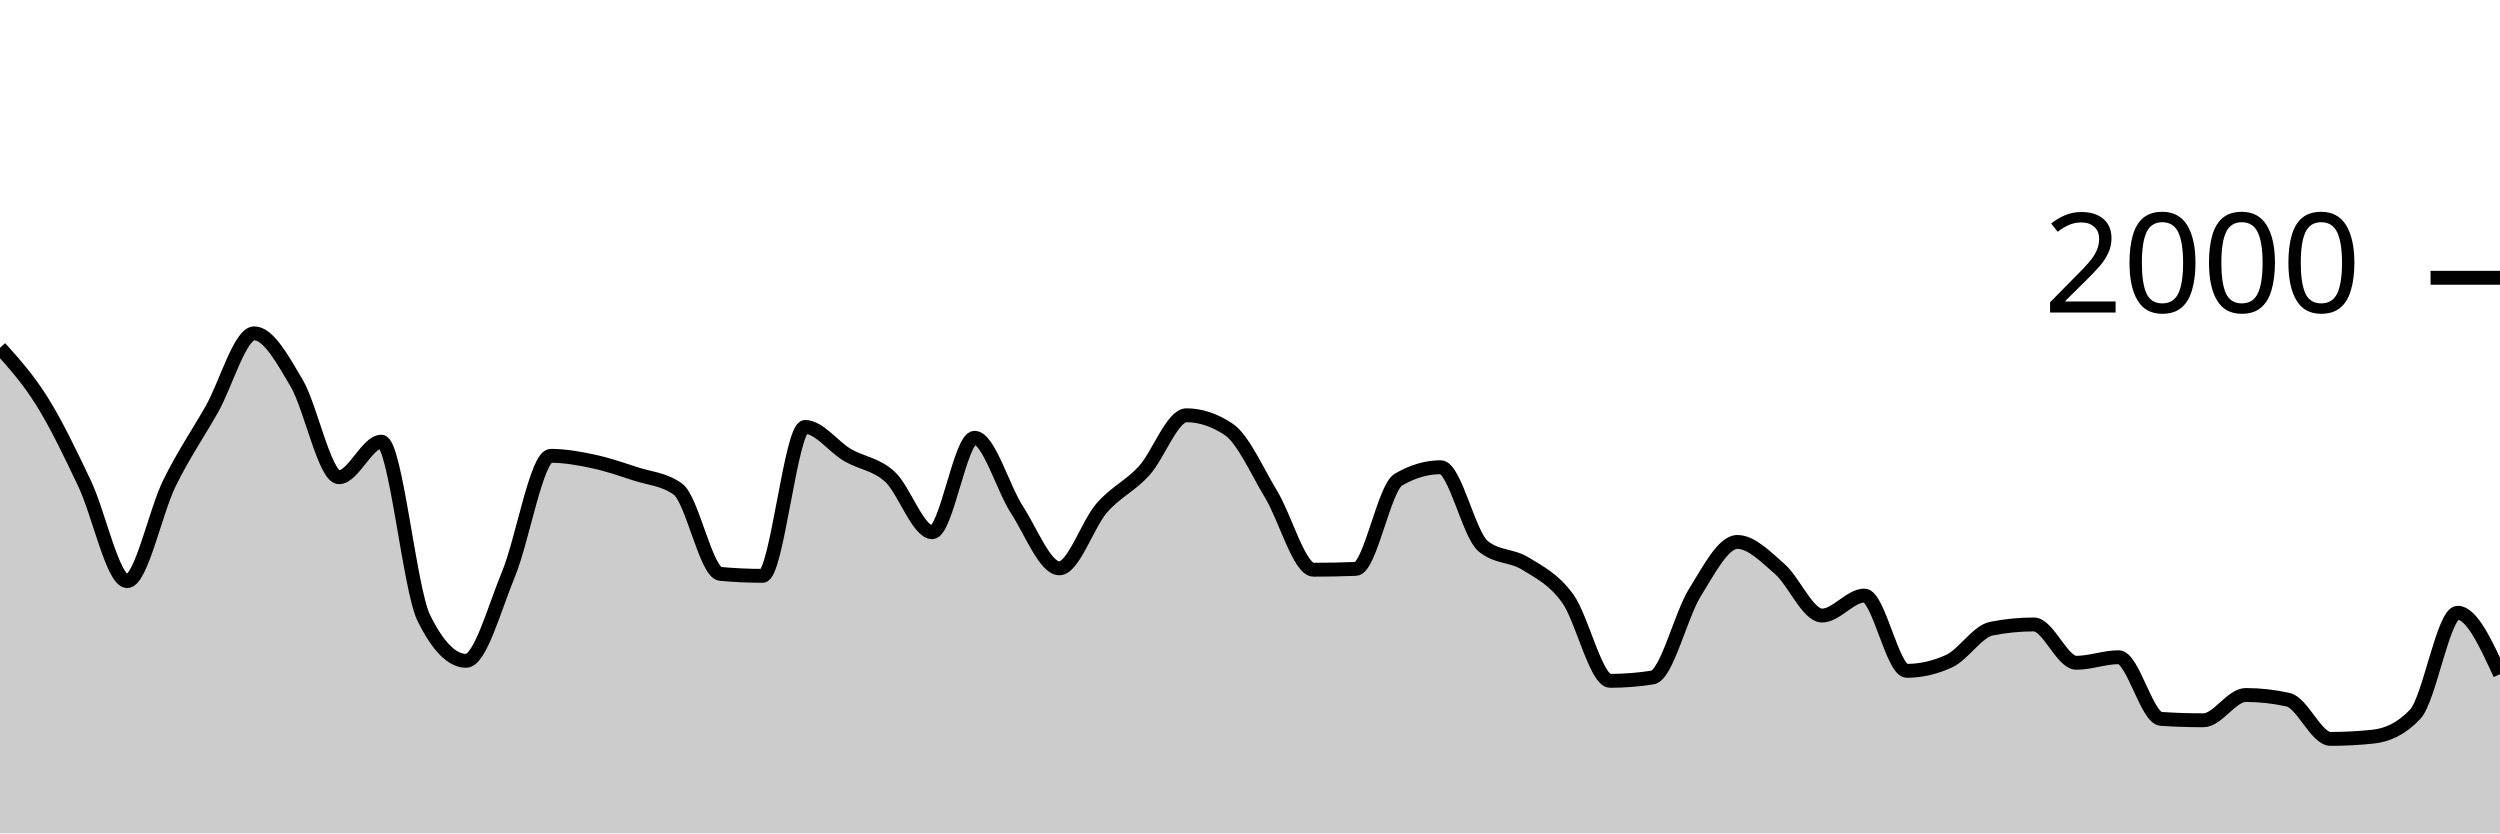
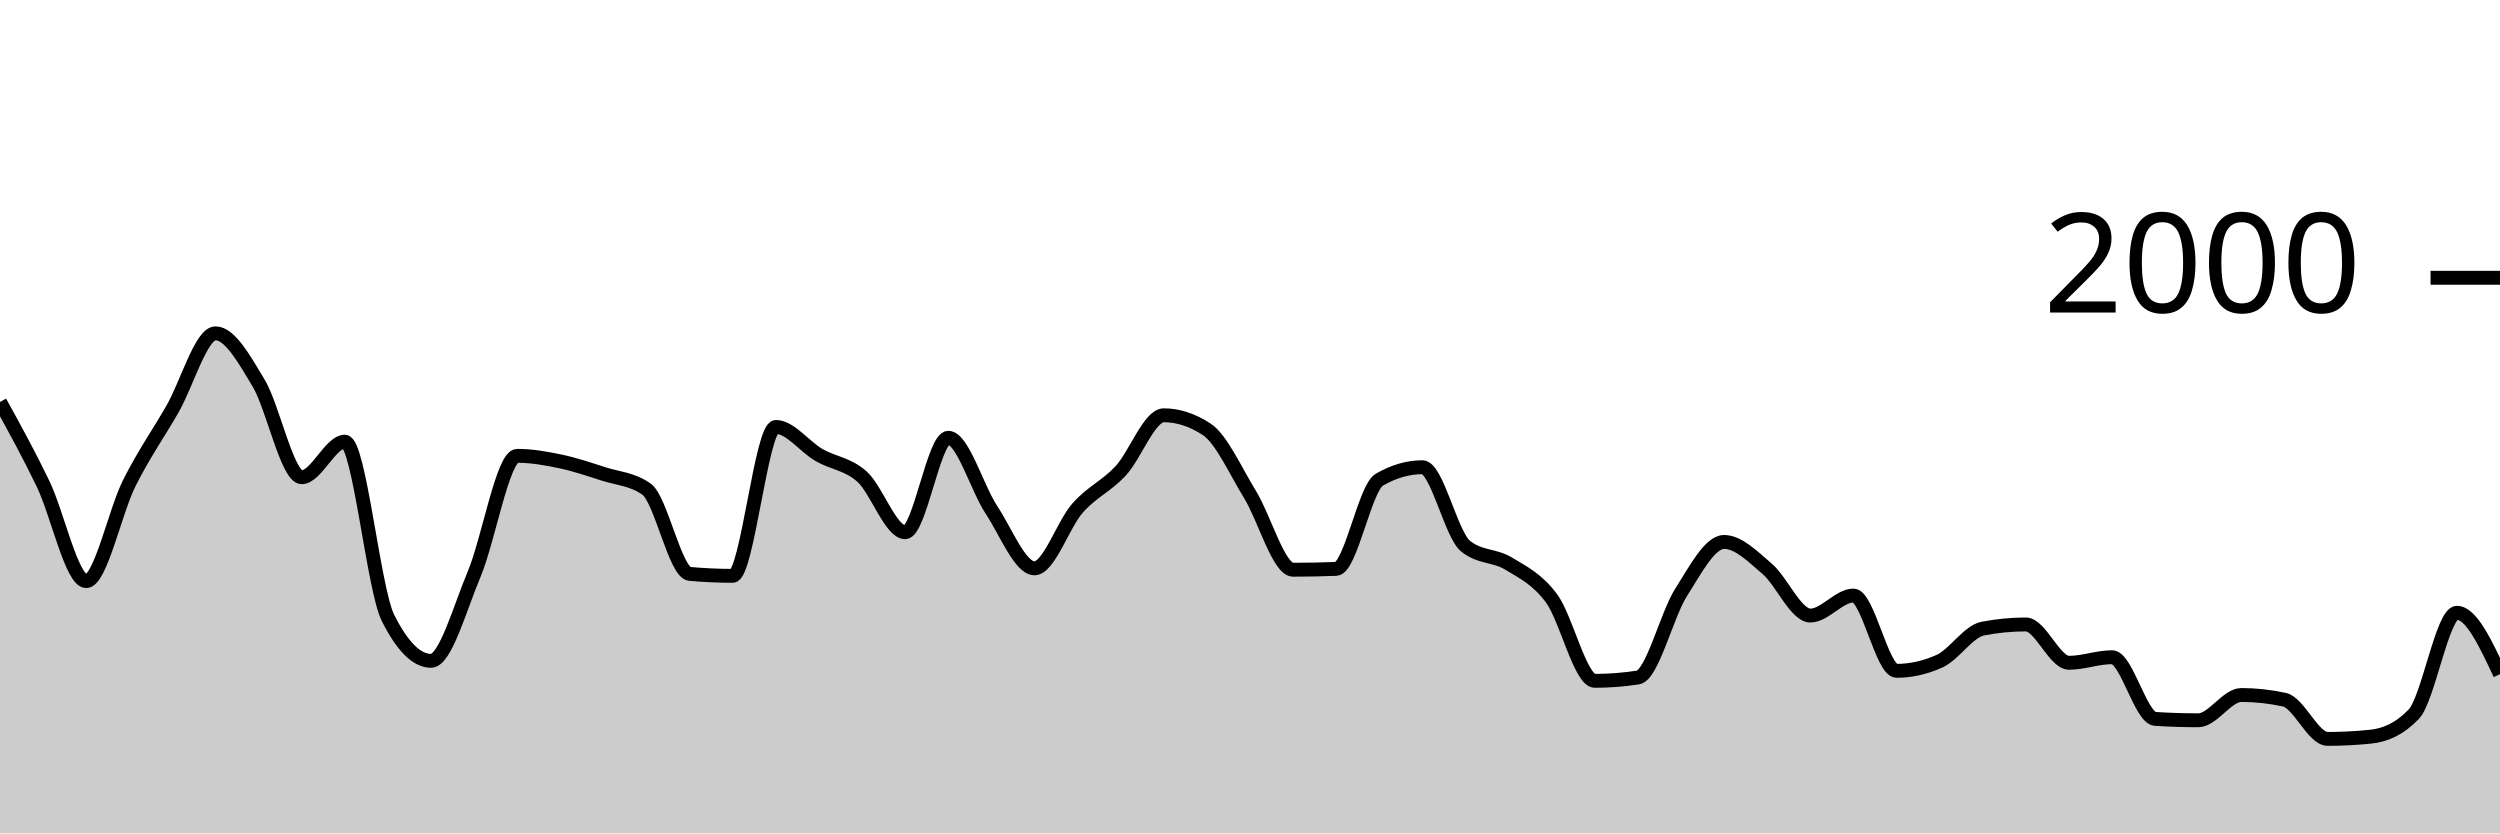
<svg xmlns="http://www.w3.org/2000/svg" viewBox="0 0 180 60">
  <g transform="translate(0,20)">
-     <path class="area" fill="rgba(0, 0, 0, 0.2)" d="M0,5.04C1.017,6.173,2.034,7.307,3.051,8.94C4.068,10.573,5.085,12.69,6.102,14.84C7.119,16.99,8.136,21.84,9.153,21.84C10.169,21.84,11.186,16.843,12.203,14.78C13.22,12.717,14.237,11.257,15.254,9.46C16.271,7.663,17.288,4,18.305,4C19.322,4,20.339,5.853,21.356,7.58C22.373,9.307,23.39,14.36,24.407,14.36C25.424,14.36,26.441,11.8,27.458,11.8C28.475,11.8,29.492,22.413,30.508,24.48C31.525,26.547,32.542,27.58,33.559,27.58C34.576,27.58,35.593,23.8,36.61,21.34C37.627,18.88,38.644,12.82,39.661,12.82C40.678,12.82,41.695,13.003,42.712,13.22C43.729,13.437,44.746,13.787,45.763,14.12C46.78,14.453,47.797,14.487,48.814,15.22C49.831,15.953,50.847,21.227,51.864,21.32C52.881,21.413,53.898,21.46,54.915,21.46C55.932,21.46,56.949,10.74,57.966,10.74C58.983,10.74,60,12.163,61.017,12.76C62.034,13.357,63.051,13.393,64.068,14.32C65.085,15.247,66.102,18.32,67.119,18.32C68.136,18.32,69.153,11.52,70.169,11.52C71.186,11.52,72.203,15.133,73.22,16.7C74.237,18.267,75.254,20.92,76.271,20.92C77.288,20.92,78.305,17.75,79.322,16.58C80.339,15.41,81.356,15.013,82.373,13.9C83.39,12.787,84.407,9.9,85.424,9.9C86.441,9.9,87.458,10.24,88.475,10.92C89.492,11.6,90.508,13.917,91.525,15.6C92.542,17.283,93.559,21.02,94.576,21.02C95.593,21.02,96.61,21,97.627,20.96C98.644,20.92,99.661,15.14,100.678,14.54C101.695,13.94,102.712,13.64,103.729,13.64C104.746,13.64,105.763,18.48,106.78,19.32C107.797,20.16,108.814,19.95,109.831,20.58C110.847,21.21,111.864,21.693,112.881,23.1C113.898,24.507,114.915,29.02,115.932,29.02C116.949,29.02,117.966,28.94,118.983,28.78C120,28.62,121.017,24.287,122.034,22.66C123.051,21.033,124.068,19.02,125.085,19.02C126.102,19.02,127.119,20.077,128.136,20.96C129.153,21.843,130.169,24.32,131.186,24.32C132.203,24.32,133.22,22.88,134.237,22.88C135.254,22.88,136.271,28.3,137.288,28.3C138.305,28.3,139.322,28.067,140.339,27.6C141.356,27.133,142.373,25.46,143.39,25.26C144.407,25.06,145.424,24.96,146.441,24.96C147.458,24.96,148.475,27.72,149.492,27.72C150.508,27.72,151.525,27.32,152.542,27.32C153.559,27.32,154.576,31.693,155.593,31.76C156.61,31.827,157.627,31.86,158.644,31.86C159.661,31.86,160.678,30.04,161.695,30.04C162.712,30.04,163.729,30.153,164.746,30.38C165.763,30.607,166.78,33.2,167.797,33.2C168.814,33.2,169.831,33.147,170.847,33.04C171.864,32.933,172.881,32.5,173.898,31.42C174.915,30.34,175.932,24.12,176.949,24.12C177.966,24.12,178.983,26.33,180,28.54L180,40C178.983,40,177.966,40,176.949,40C175.932,40,174.915,40,173.898,40C172.881,40,171.864,40,170.847,40C169.831,40,168.814,40,167.797,40C166.78,40,165.763,40,164.746,40C163.729,40,162.712,40,161.695,40C160.678,40,159.661,40,158.644,40C157.627,40,156.61,40,155.593,40C154.576,40,153.559,40,152.542,40C151.525,40,150.508,40,149.492,40C148.475,40,147.458,40,146.441,40C145.424,40,144.407,40,143.39,40C142.373,40,141.356,40,140.339,40C139.322,40,138.305,40,137.288,40C136.271,40,135.254,40,134.237,40C133.22,40,132.203,40,131.186,40C130.169,40,129.153,40,128.136,40C127.119,40,126.102,40,125.085,40C124.068,40,123.051,40,122.034,40C121.017,40,120,40,118.983,40C117.966,40,116.949,40,115.932,40C114.915,40,113.898,40,112.881,40C111.864,40,110.847,40,109.831,40C108.814,40,107.797,40,106.78,40C105.763,40,104.746,40,103.729,40C102.712,40,101.695,40,100.678,40C99.661,40,98.644,40,97.627,40C96.61,40,95.593,40,94.576,40C93.559,40,92.542,40,91.525,40C90.508,40,89.492,40,88.475,40C87.458,40,86.441,40,85.424,40C84.407,40,83.39,40,82.373,40C81.356,40,80.339,40,79.322,40C78.305,40,77.288,40,76.271,40C75.254,40,74.237,40,73.22,40C72.203,40,71.186,40,70.169,40C69.153,40,68.136,40,67.119,40C66.102,40,65.085,40,64.068,40C63.051,40,62.034,40,61.017,40C60,40,58.983,40,57.966,40C56.949,40,55.932,40,54.915,40C53.898,40,52.881,40,51.864,40C50.847,40,49.831,40,48.814,40C47.797,40,46.78,40,45.763,40C44.746,40,43.729,40,42.712,40C41.695,40,40.678,40,39.661,40C38.644,40,37.627,40,36.61,40C35.593,40,34.576,40,33.559,40C32.542,40,31.525,40,30.508,40C29.492,40,28.475,40,27.458,40C26.441,40,25.424,40,24.407,40C23.39,40,22.373,40,21.356,40C20.339,40,19.322,40,18.305,40C17.288,40,16.271,40,15.254,40C14.237,40,13.22,40,12.203,40C11.186,40,10.169,40,9.153,40C8.136,40,7.119,40,6.102,40C5.085,40,4.068,40,3.051,40C2.034,40,1.017,40,0,40Z" />
-     <path class="line" stroke="black" fill="none" d="M0,5.04C1.017,6.173,2.034,7.307,3.051,8.94C4.068,10.573,5.085,12.69,6.102,14.84C7.119,16.99,8.136,21.84,9.153,21.84C10.169,21.84,11.186,16.843,12.203,14.78C13.22,12.717,14.237,11.257,15.254,9.46C16.271,7.663,17.288,4,18.305,4C19.322,4,20.339,5.853,21.356,7.58C22.373,9.307,23.39,14.36,24.407,14.36C25.424,14.36,26.441,11.8,27.458,11.8C28.475,11.8,29.492,22.413,30.508,24.48C31.525,26.547,32.542,27.58,33.559,27.58C34.576,27.58,35.593,23.8,36.61,21.34C37.627,18.88,38.644,12.82,39.661,12.82C40.678,12.82,41.695,13.003,42.712,13.22C43.729,13.437,44.746,13.787,45.763,14.12C46.78,14.453,47.797,14.487,48.814,15.22C49.831,15.953,50.847,21.227,51.864,21.32C52.881,21.413,53.898,21.46,54.915,21.46C55.932,21.46,56.949,10.74,57.966,10.74C58.983,10.74,60,12.163,61.017,12.76C62.034,13.357,63.051,13.393,64.068,14.32C65.085,15.247,66.102,18.32,67.119,18.32C68.136,18.32,69.153,11.52,70.169,11.52C71.186,11.52,72.203,15.133,73.22,16.7C74.237,18.267,75.254,20.92,76.271,20.92C77.288,20.92,78.305,17.75,79.322,16.58C80.339,15.41,81.356,15.013,82.373,13.9C83.39,12.787,84.407,9.9,85.424,9.9C86.441,9.9,87.458,10.24,88.475,10.92C89.492,11.6,90.508,13.917,91.525,15.6C92.542,17.283,93.559,21.02,94.576,21.02C95.593,21.02,96.61,21,97.627,20.96C98.644,20.92,99.661,15.14,100.678,14.54C101.695,13.94,102.712,13.64,103.729,13.64C104.746,13.64,105.763,18.48,106.78,19.32C107.797,20.16,108.814,19.95,109.831,20.58C110.847,21.21,111.864,21.693,112.881,23.1C113.898,24.507,114.915,29.02,115.932,29.02C116.949,29.02,117.966,28.94,118.983,28.78C120,28.62,121.017,24.287,122.034,22.66C123.051,21.033,124.068,19.02,125.085,19.02C126.102,19.02,127.119,20.077,128.136,20.96C129.153,21.843,130.169,24.32,131.186,24.32C132.203,24.32,133.22,22.88,134.237,22.88C135.254,22.88,136.271,28.3,137.288,28.3C138.305,28.3,139.322,28.067,140.339,27.6C141.356,27.133,142.373,25.46,143.39,25.26C144.407,25.06,145.424,24.96,146.441,24.96C147.458,24.96,148.475,27.72,149.492,27.72C150.508,27.72,151.525,27.32,152.542,27.32C153.559,27.32,154.576,31.693,155.593,31.76C156.61,31.827,157.627,31.86,158.644,31.86C159.661,31.86,160.678,30.04,161.695,30.04C162.712,30.04,163.729,30.153,164.746,30.38C165.763,30.607,166.78,33.2,167.797,33.2C168.814,33.2,169.831,33.147,170.847,33.04C171.864,32.933,172.881,32.5,173.898,31.42C174.915,30.34,175.932,24.12,176.949,24.12C177.966,24.12,178.983,26.33,180,28.54" />
+     <path class="area" fill="rgba(0, 0, 0, 0.2)" d="M0,8.94C1.034,10.815,2.069,12.69,3.103,14.84C4.138,16.99,5.172,21.84,6.207,21.84C7.241,21.84,8.276,16.843,9.31,14.78C10.345,12.717,11.379,11.257,12.414,9.46C13.448,7.663,14.483,4,15.517,4C16.552,4,17.586,5.853,18.621,7.58C19.655,9.307,20.69,14.36,21.724,14.36C22.759,14.36,23.793,11.8,24.828,11.8C25.862,11.8,26.897,22.413,27.931,24.48C28.966,26.547,30,27.58,31.034,27.58C32.069,27.58,33.103,23.8,34.138,21.34C35.172,18.88,36.207,12.82,37.241,12.82C38.276,12.82,39.31,13.003,40.345,13.22C41.379,13.437,42.414,13.787,43.448,14.12C44.483,14.453,45.517,14.487,46.552,15.22C47.586,15.953,48.621,21.227,49.655,21.32C50.69,21.413,51.724,21.46,52.759,21.46C53.793,21.46,54.828,10.74,55.862,10.74C56.897,10.74,57.931,12.163,58.966,12.76C60,13.357,61.034,13.393,62.069,14.32C63.103,15.247,64.138,18.32,65.172,18.32C66.207,18.32,67.241,11.52,68.276,11.52C69.31,11.52,70.345,15.133,71.379,16.7C72.414,18.267,73.448,20.92,74.483,20.92C75.517,20.92,76.552,17.75,77.586,16.58C78.621,15.41,79.655,15.013,80.69,13.9C81.724,12.787,82.759,9.9,83.793,9.9C84.828,9.9,85.862,10.24,86.897,10.92C87.931,11.6,88.966,13.917,90,15.6C91.034,17.283,92.069,21.02,93.103,21.02C94.138,21.02,95.172,21,96.207,20.96C97.241,20.92,98.276,15.14,99.31,14.54C100.345,13.94,101.379,13.64,102.414,13.64C103.448,13.64,104.483,18.48,105.517,19.32C106.552,20.16,107.586,19.95,108.621,20.58C109.655,21.21,110.69,21.693,111.724,23.1C112.759,24.507,113.793,29.02,114.828,29.02C115.862,29.02,116.897,28.94,117.931,28.78C118.966,28.62,120,24.287,121.034,22.66C122.069,21.033,123.103,19.02,124.138,19.02C125.172,19.02,126.207,20.077,127.241,20.96C128.276,21.843,129.31,24.32,130.345,24.32C131.379,24.32,132.414,22.88,133.448,22.88C134.483,22.88,135.517,28.3,136.552,28.3C137.586,28.3,138.621,28.067,139.655,27.6C140.69,27.133,141.724,25.46,142.759,25.26C143.793,25.06,144.828,24.96,145.862,24.96C146.897,24.96,147.931,27.72,148.966,27.72C150,27.72,151.034,27.32,152.069,27.32C153.103,27.32,154.138,31.693,155.172,31.76C156.207,31.827,157.241,31.86,158.276,31.86C159.31,31.86,160.345,30.04,161.379,30.04C162.414,30.04,163.448,30.153,164.483,30.38C165.517,30.607,166.552,33.2,167.586,33.2C168.621,33.2,169.655,33.147,170.69,33.04C171.724,32.933,172.759,32.5,173.793,31.42C174.828,30.34,175.862,24.12,176.897,24.12C177.931,24.12,178.966,26.33,180,28.54L180,40C178.966,40,177.931,40,176.897,40C175.862,40,174.828,40,173.793,40C172.759,40,171.724,40,170.69,40C169.655,40,168.621,40,167.586,40C166.552,40,165.517,40,164.483,40C163.448,40,162.414,40,161.379,40C160.345,40,159.31,40,158.276,40C157.241,40,156.207,40,155.172,40C154.138,40,153.103,40,152.069,40C151.034,40,150,40,148.966,40C147.931,40,146.897,40,145.862,40C144.828,40,143.793,40,142.759,40C141.724,40,140.69,40,139.655,40C138.621,40,137.586,40,136.552,40C135.517,40,134.483,40,133.448,40C132.414,40,131.379,40,130.345,40C129.31,40,128.276,40,127.241,40C126.207,40,125.172,40,124.138,40C123.103,40,122.069,40,121.034,40C120,40,118.966,40,117.931,40C116.897,40,115.862,40,114.828,40C113.793,40,112.759,40,111.724,40C110.69,40,109.655,40,108.621,40C107.586,40,106.552,40,105.517,40C104.483,40,103.448,40,102.414,40C101.379,40,100.345,40,99.31,40C98.276,40,97.241,40,96.207,40C95.172,40,94.138,40,93.103,40C92.069,40,91.034,40,90,40C88.966,40,87.931,40,86.897,40C85.862,40,84.828,40,83.793,40C82.759,40,81.724,40,80.69,40C79.655,40,78.621,40,77.586,40C76.552,40,75.517,40,74.483,40C73.448,40,72.414,40,71.379,40C70.345,40,69.31,40,68.276,40C67.241,40,66.207,40,65.172,40C64.138,40,63.103,40,62.069,40C61.034,40,60,40,58.966,40C57.931,40,56.897,40,55.862,40C54.828,40,53.793,40,52.759,40C51.724,40,50.69,40,49.655,40C48.621,40,47.586,40,46.552,40C45.517,40,44.483,40,43.448,40C42.414,40,41.379,40,40.345,40C39.31,40,38.276,40,37.241,40C36.207,40,35.172,40,34.138,40C33.103,40,32.069,40,31.034,40C30,40,28.966,40,27.931,40C26.897,40,25.862,40,24.828,40C23.793,40,22.759,40,21.724,40C20.69,40,19.655,40,18.621,40C17.586,40,16.552,40,15.517,40C14.483,40,13.448,40,12.414,40C11.379,40,10.345,40,9.31,40C8.276,40,7.241,40,6.207,40C5.172,40,4.138,40,3.103,40C2.069,40,1.034,40,0,40Z" />
+     <path class="line" stroke="black" fill="none" d="M0,8.94C1.034,10.815,2.069,12.69,3.103,14.84C4.138,16.99,5.172,21.84,6.207,21.84C7.241,21.84,8.276,16.843,9.31,14.78C10.345,12.717,11.379,11.257,12.414,9.46C13.448,7.663,14.483,4,15.517,4C16.552,4,17.586,5.853,18.621,7.58C19.655,9.307,20.69,14.36,21.724,14.36C22.759,14.36,23.793,11.8,24.828,11.8C25.862,11.8,26.897,22.413,27.931,24.48C28.966,26.547,30,27.58,31.034,27.58C32.069,27.58,33.103,23.8,34.138,21.34C35.172,18.88,36.207,12.82,37.241,12.82C38.276,12.82,39.31,13.003,40.345,13.22C41.379,13.437,42.414,13.787,43.448,14.12C44.483,14.453,45.517,14.487,46.552,15.22C47.586,15.953,48.621,21.227,49.655,21.32C50.69,21.413,51.724,21.46,52.759,21.46C53.793,21.46,54.828,10.74,55.862,10.74C56.897,10.74,57.931,12.163,58.966,12.76C60,13.357,61.034,13.393,62.069,14.32C63.103,15.247,64.138,18.32,65.172,18.32C66.207,18.32,67.241,11.52,68.276,11.52C69.31,11.52,70.345,15.133,71.379,16.7C72.414,18.267,73.448,20.92,74.483,20.92C75.517,20.92,76.552,17.75,77.586,16.58C78.621,15.41,79.655,15.013,80.69,13.9C81.724,12.787,82.759,9.9,83.793,9.9C84.828,9.9,85.862,10.24,86.897,10.92C87.931,11.6,88.966,13.917,90,15.6C91.034,17.283,92.069,21.02,93.103,21.02C94.138,21.02,95.172,21,96.207,20.96C97.241,20.92,98.276,15.14,99.31,14.54C100.345,13.94,101.379,13.64,102.414,13.64C103.448,13.64,104.483,18.48,105.517,19.32C106.552,20.16,107.586,19.95,108.621,20.58C109.655,21.21,110.69,21.693,111.724,23.1C112.759,24.507,113.793,29.02,114.828,29.02C115.862,29.02,116.897,28.94,117.931,28.78C118.966,28.62,120,24.287,121.034,22.66C122.069,21.033,123.103,19.02,124.138,19.02C125.172,19.02,126.207,20.077,127.241,20.96C128.276,21.843,129.31,24.32,130.345,24.32C131.379,24.32,132.414,22.88,133.448,22.88C134.483,22.88,135.517,28.3,136.552,28.3C137.586,28.3,138.621,28.067,139.655,27.6C140.69,27.133,141.724,25.46,142.759,25.26C143.793,25.06,144.828,24.96,145.862,24.96C146.897,24.96,147.931,27.72,148.966,27.72C150,27.72,151.034,27.32,152.069,27.32C153.103,27.32,154.138,31.693,155.172,31.76C156.207,31.827,157.241,31.86,158.276,31.86C159.31,31.86,160.345,30.04,161.379,30.04C162.414,30.04,163.448,30.153,164.483,30.38C165.517,30.607,166.552,33.2,167.586,33.2C168.621,33.2,169.655,33.147,170.69,33.04C171.724,32.933,172.759,32.5,173.793,31.42C174.828,30.34,175.862,24.12,176.897,24.12C177.931,24.12,178.966,26.33,180,28.54" />
    <path class="axis-ceiling" stroke-width="1" stroke="black" fill="none" d="M175,0L180,0" />
    <text class="axis-ceiling-label" font-family="sans-serif" text-anchor="end" font-size="10px" x="170" y="2.5">2000</text>
  </g>
</svg>
